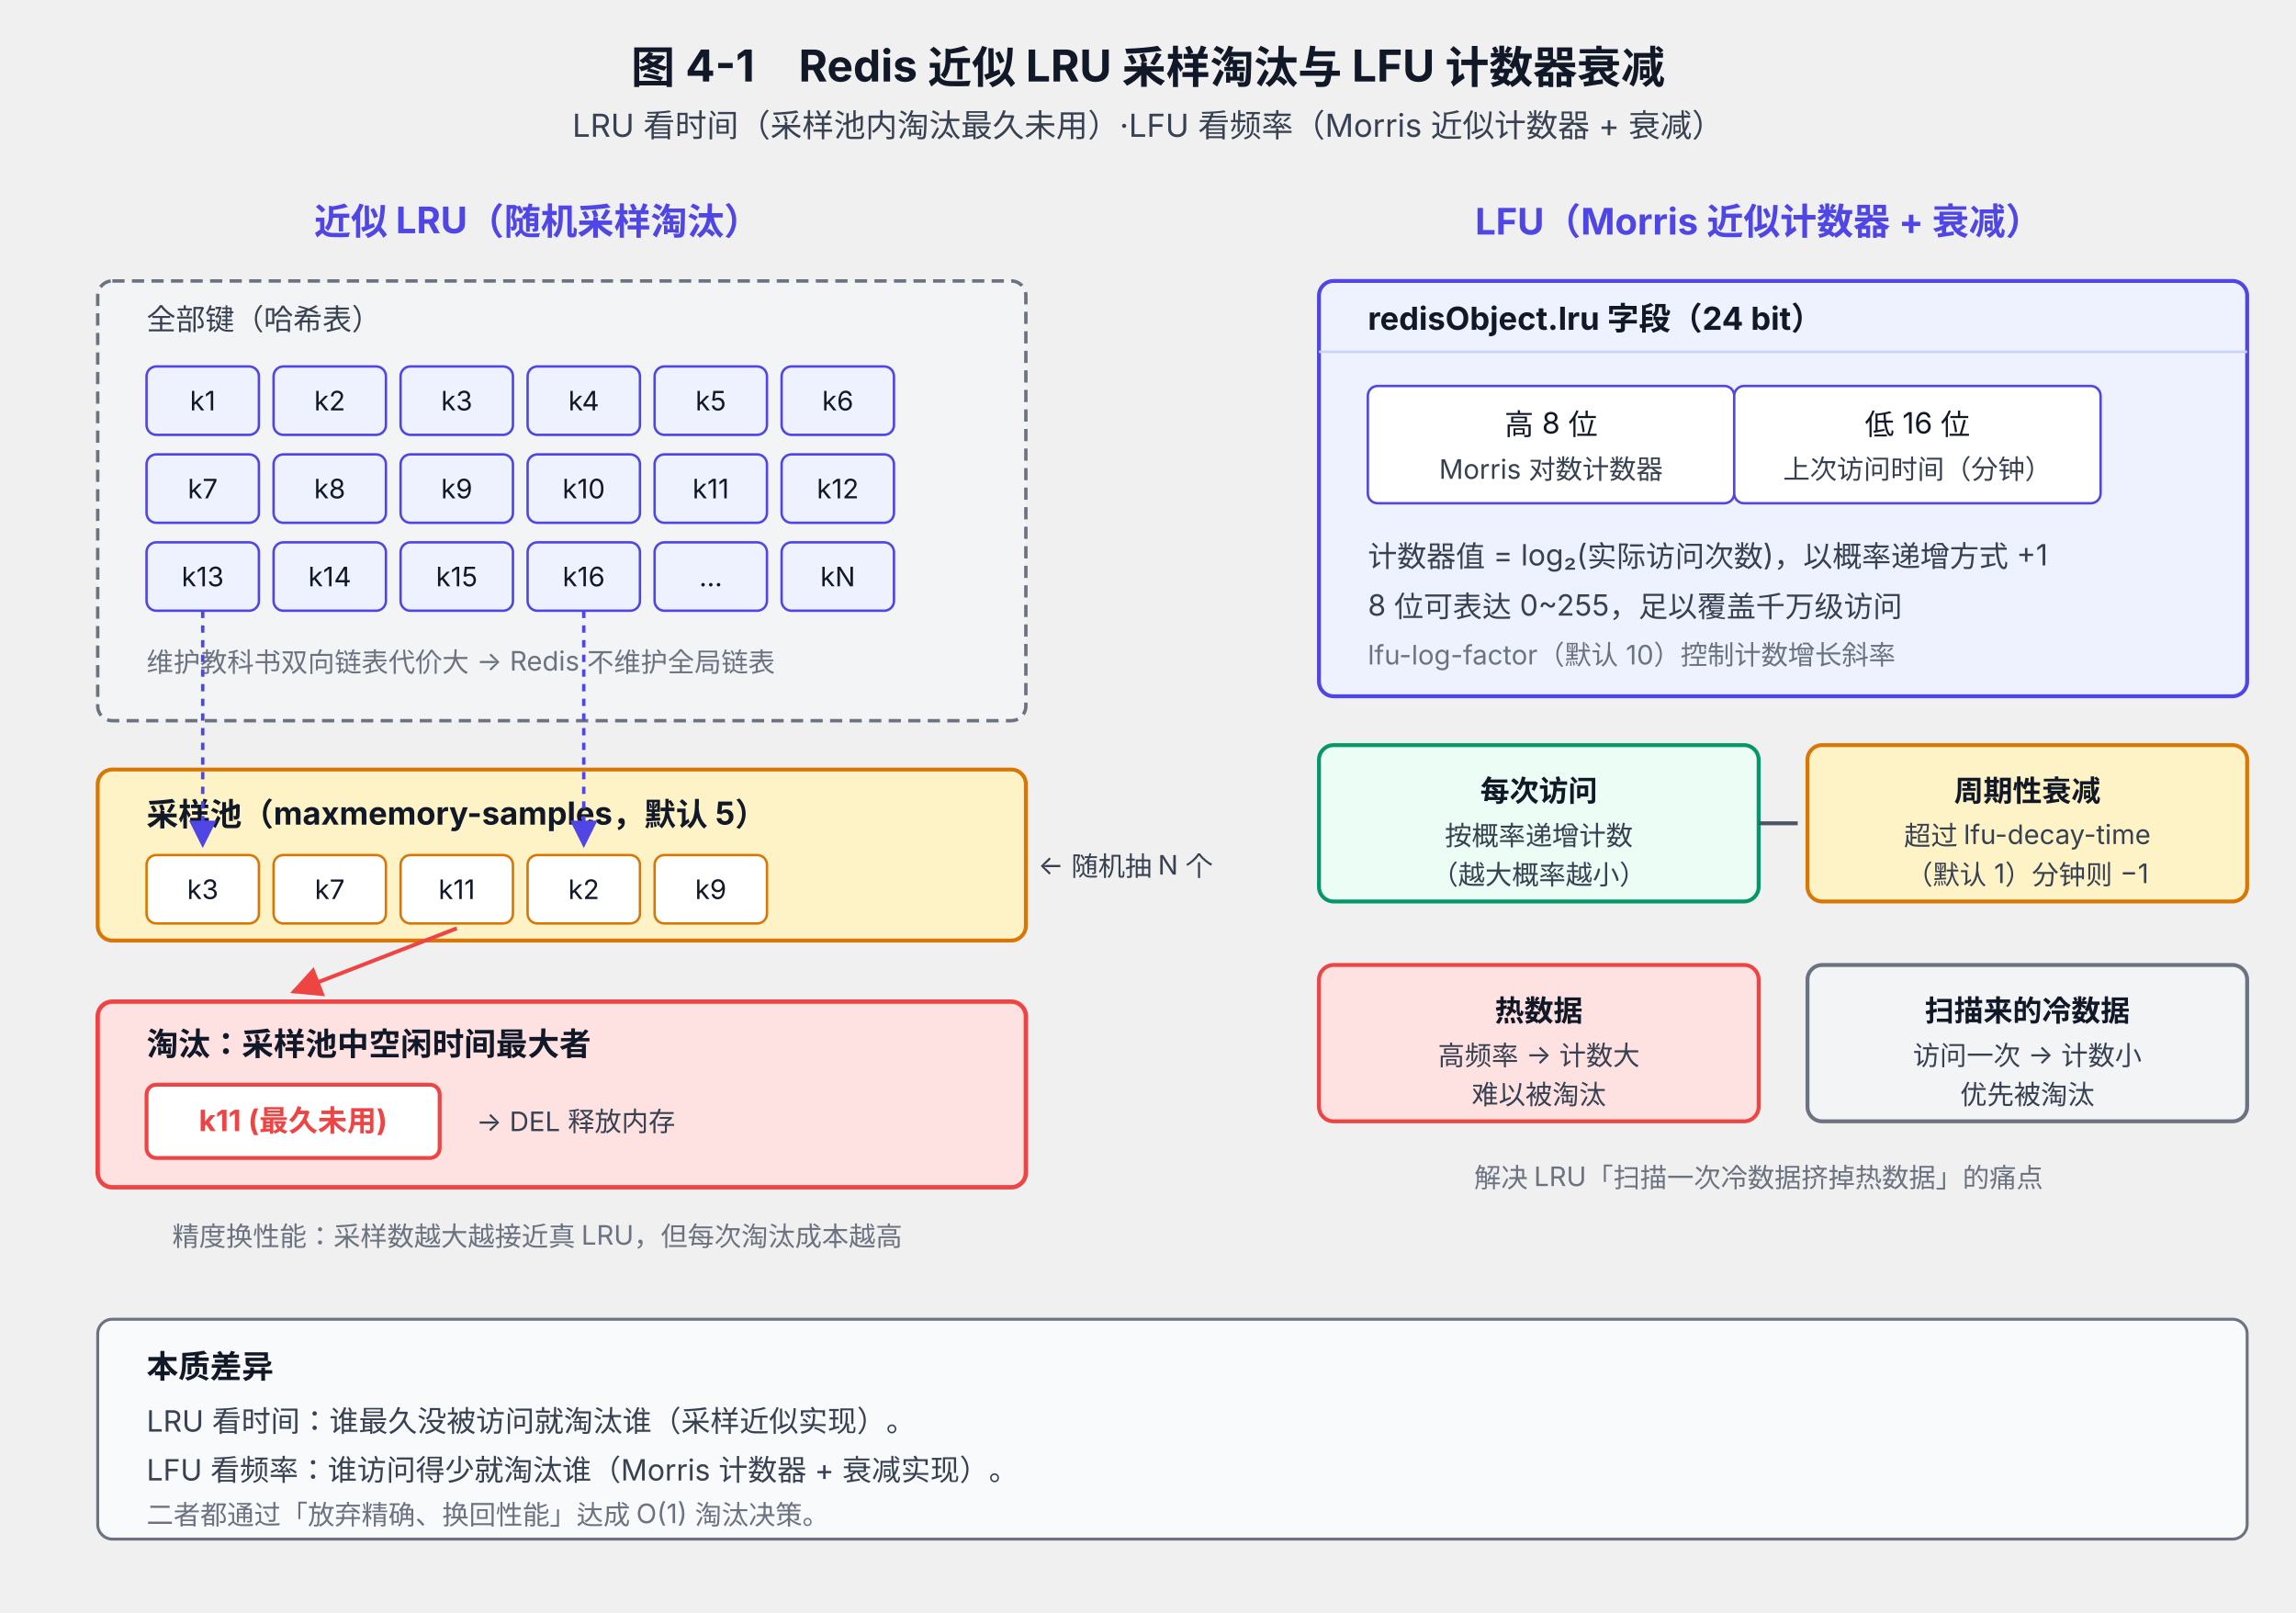
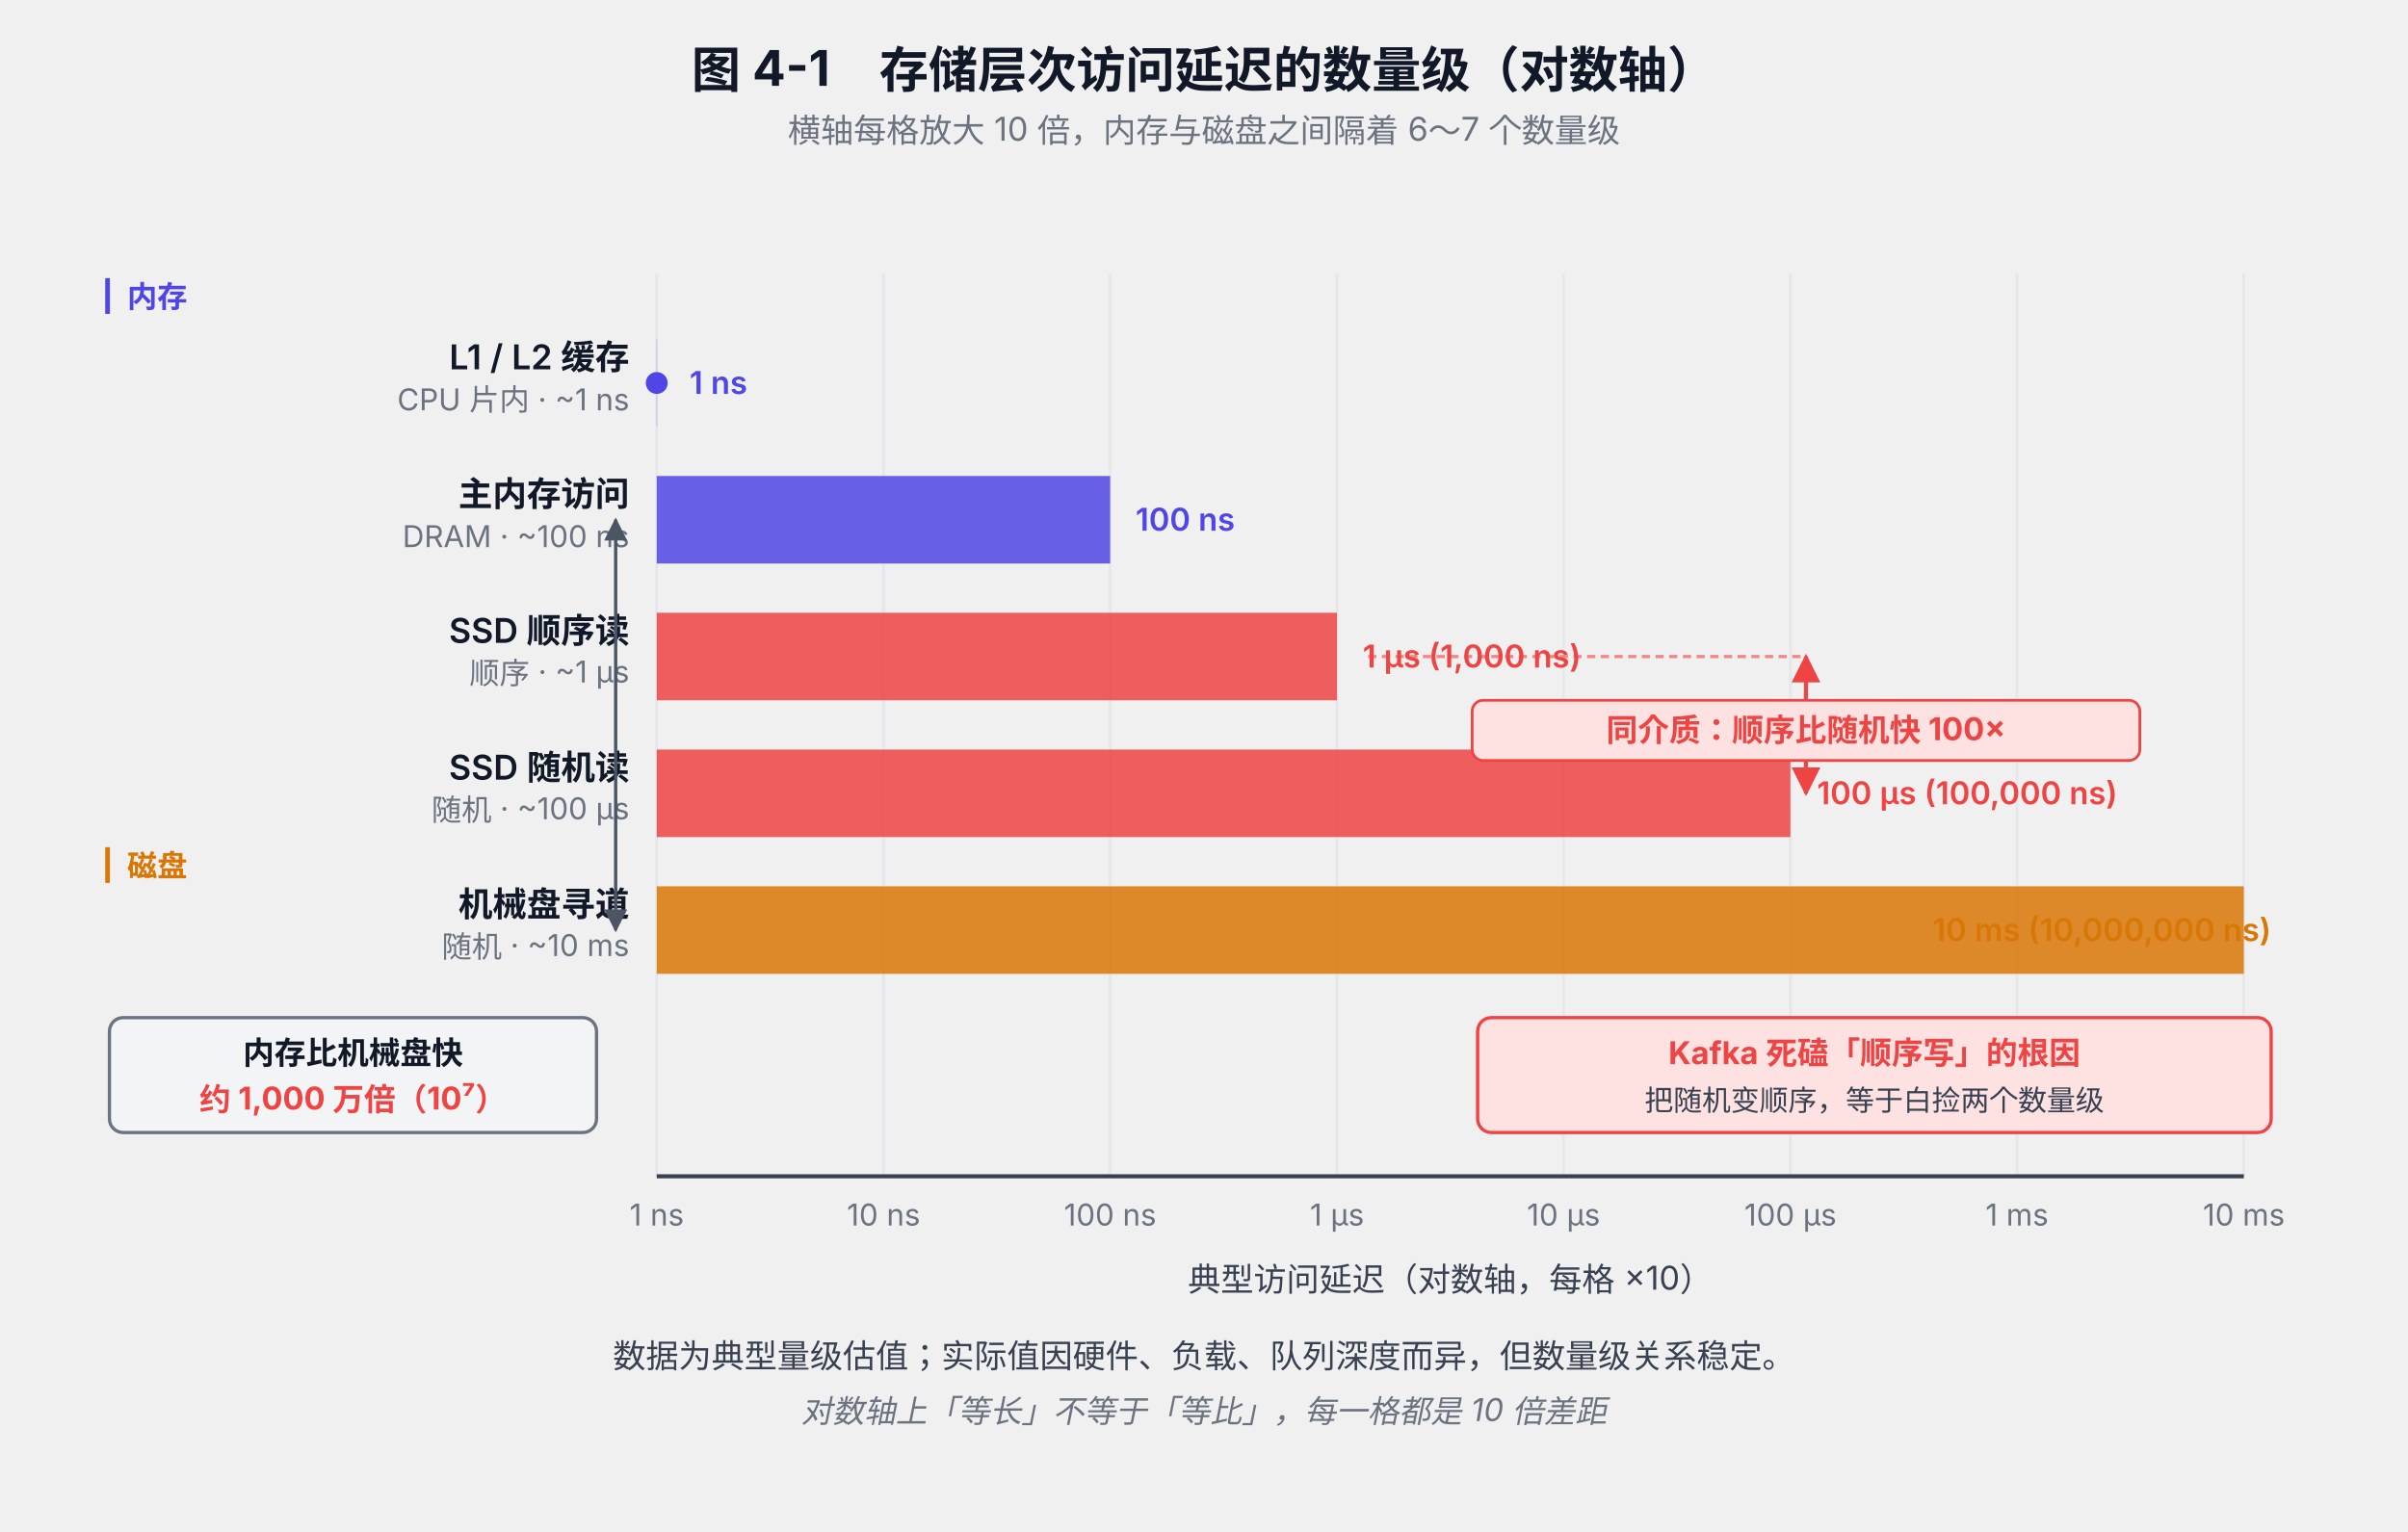
- <svg xmlns="http://www.w3.org/2000/svg" viewBox="0 0 940 660" font-family="system-ui, -apple-system, 'PingFang SC', 'Microsoft YaHei', sans-serif">
+ <svg xmlns="http://www.w3.org/2000/svg" viewBox="0 0 880 560" font-family="system-ui, -apple-system, 'PingFang SC', 'Microsoft YaHei', sans-serif">
  <defs>
-     <marker id="arrow" viewBox="0 0 10 10" refX="9" refY="5" markerWidth="8" markerHeight="8" orient="auto-start-reverse">
+     <marker id="arrow-3-6" viewBox="0 0 10 10" refX="9" refY="5" markerWidth="7" markerHeight="7" orient="auto-start-reverse">
      <path d="M0,0 L10,5 L0,10 z" fill="#4B5563" />
    </marker>
-     <marker id="arrowRed" viewBox="0 0 10 10" refX="9" refY="5" markerWidth="8" markerHeight="8" orient="auto-start-reverse">
+     <marker id="arrow-red-3-6" viewBox="0 0 10 10" refX="9" refY="5" markerWidth="7" markerHeight="7" orient="auto-start-reverse">
      <path d="M0,0 L10,5 L0,10 z" fill="#EF4444" />
    </marker>
-     <marker id="arrowInd" viewBox="0 0 10 10" refX="9" refY="5" markerWidth="8" markerHeight="8" orient="auto-start-reverse">
-       <path d="M0,0 L10,5 L0,10 z" fill="#4F46E5" />
-     </marker>
  </defs>
-   <text x="470" y="34" text-anchor="middle" font-size="18" font-weight="700" fill="#111827">图 4-1　Redis 近似 LRU 采样淘汰与 LFU 计数器衰减</text>
-   <text x="470" y="56" text-anchor="middle" font-size="13" fill="#374151">LRU 看时间（采样池内淘汰最久未用）·LFU 看频率（Morris 近似计数器 + 衰减）</text>
-   <text x="220" y="96" text-anchor="middle" font-size="15" font-weight="700" fill="#4F46E5">近似 LRU（随机采样淘汰）</text>
-   <rect x="40" y="115" width="380" height="180" rx="6" fill="#F3F4F6" stroke="#6B7280" stroke-width="1.4" stroke-dasharray="5,3" />
-   <text x="60" y="135" font-size="12" fill="#374151">全部键（哈希表）</text>
-   <g font-size="11" fill="#111827">
-     <rect x="60" y="150" width="46" height="28" rx="4" fill="#EEF2FF" stroke="#4F46E5" />
-     <text x="83" y="168" text-anchor="middle">k1</text>
-     <rect x="112" y="150" width="46" height="28" rx="4" fill="#EEF2FF" stroke="#4F46E5" />
-     <text x="135" y="168" text-anchor="middle">k2</text>
-     <rect x="164" y="150" width="46" height="28" rx="4" fill="#EEF2FF" stroke="#4F46E5" />
-     <text x="187" y="168" text-anchor="middle">k3</text>
-     <rect x="216" y="150" width="46" height="28" rx="4" fill="#EEF2FF" stroke="#4F46E5" />
-     <text x="239" y="168" text-anchor="middle">k4</text>
-     <rect x="268" y="150" width="46" height="28" rx="4" fill="#EEF2FF" stroke="#4F46E5" />
-     <text x="291" y="168" text-anchor="middle">k5</text>
-     <rect x="320" y="150" width="46" height="28" rx="4" fill="#EEF2FF" stroke="#4F46E5" />
-     <text x="343" y="168" text-anchor="middle">k6</text>
-     <rect x="60" y="186" width="46" height="28" rx="4" fill="#EEF2FF" stroke="#4F46E5" />
-     <text x="83" y="204" text-anchor="middle">k7</text>
-     <rect x="112" y="186" width="46" height="28" rx="4" fill="#EEF2FF" stroke="#4F46E5" />
-     <text x="135" y="204" text-anchor="middle">k8</text>
-     <rect x="164" y="186" width="46" height="28" rx="4" fill="#EEF2FF" stroke="#4F46E5" />
-     <text x="187" y="204" text-anchor="middle">k9</text>
-     <rect x="216" y="186" width="46" height="28" rx="4" fill="#EEF2FF" stroke="#4F46E5" />
-     <text x="239" y="204" text-anchor="middle">k10</text>
-     <rect x="268" y="186" width="46" height="28" rx="4" fill="#EEF2FF" stroke="#4F46E5" />
-     <text x="291" y="204" text-anchor="middle">k11</text>
-     <rect x="320" y="186" width="46" height="28" rx="4" fill="#EEF2FF" stroke="#4F46E5" />
-     <text x="343" y="204" text-anchor="middle">k12</text>
-     <rect x="60" y="222" width="46" height="28" rx="4" fill="#EEF2FF" stroke="#4F46E5" />
-     <text x="83" y="240" text-anchor="middle">k13</text>
-     <rect x="112" y="222" width="46" height="28" rx="4" fill="#EEF2FF" stroke="#4F46E5" />
-     <text x="135" y="240" text-anchor="middle">k14</text>
-     <rect x="164" y="222" width="46" height="28" rx="4" fill="#EEF2FF" stroke="#4F46E5" />
-     <text x="187" y="240" text-anchor="middle">k15</text>
-     <rect x="216" y="222" width="46" height="28" rx="4" fill="#EEF2FF" stroke="#4F46E5" />
-     <text x="239" y="240" text-anchor="middle">k16</text>
-     <rect x="268" y="222" width="46" height="28" rx="4" fill="#EEF2FF" stroke="#4F46E5" />
-     <text x="291" y="240" text-anchor="middle">...</text>
-     <rect x="320" y="222" width="46" height="28" rx="4" fill="#EEF2FF" stroke="#4F46E5" />
-     <text x="343" y="240" text-anchor="middle">kN</text>
+   <text x="440" y="32" text-anchor="middle" font-size="18" font-weight="700" fill="#111827">图 4-1　存储层次访问延迟的数量级（对数轴）</text>
+   <text x="440" y="52" text-anchor="middle" font-size="12" fill="#6B7280">横轴每格放大 10 倍，内存与磁盘之间隔着 6～7 个数量级</text>
+   <g stroke="#E5E7EB" stroke-width="1">
+     <line x1="240" y1="100" x2="240" y2="430" />
+     <line x1="322.9" y1="100" x2="322.9" y2="430" />
+     <line x1="405.7" y1="100" x2="405.7" y2="430" />
+     <line x1="488.6" y1="100" x2="488.6" y2="430" />
+     <line x1="571.4" y1="100" x2="571.4" y2="430" />
+     <line x1="654.3" y1="100" x2="654.3" y2="430" />
+     <line x1="737.1" y1="100" x2="737.1" y2="430" />
+     <line x1="820" y1="100" x2="820" y2="430" />
  </g>
-   <text x="60" y="275" font-size="11" fill="#6B7280">维护教科书双向链表代价大 → Redis 不维护全局链表</text>
-   <rect x="40" y="315" width="380" height="70" rx="6" fill="#FEF3C7" stroke="#D97706" stroke-width="1.6" />
-   <text x="60" y="338" font-size="13" font-weight="700" fill="#111827">采样池（maxmemory-samples，默认 5）</text>
-   <g font-size="11" fill="#111827">
-     <rect x="60" y="350" width="46" height="28" rx="4" fill="#FFFFFF" stroke="#D97706" />
-     <text x="83" y="368" text-anchor="middle">k3</text>
-     <rect x="112" y="350" width="46" height="28" rx="4" fill="#FFFFFF" stroke="#D97706" />
-     <text x="135" y="368" text-anchor="middle">k7</text>
-     <rect x="164" y="350" width="46" height="28" rx="4" fill="#FFFFFF" stroke="#D97706" />
-     <text x="187" y="368" text-anchor="middle">k11</text>
-     <rect x="216" y="350" width="46" height="28" rx="4" fill="#FFFFFF" stroke="#D97706" />
-     <text x="239" y="368" text-anchor="middle">k2</text>
-     <rect x="268" y="350" width="46" height="28" rx="4" fill="#FFFFFF" stroke="#D97706" />
-     <text x="291" y="368" text-anchor="middle">k9</text>
+   <line x1="240" y1="430" x2="820" y2="430" stroke="#374151" stroke-width="1.5" />
+   <g font-size="11" fill="#6B7280" text-anchor="middle">
+     <text x="240" y="448">1 ns</text>
+     <text x="322.9" y="448">10 ns</text>
+     <text x="405.7" y="448">100 ns</text>
+     <text x="488.6" y="448">1 μs</text>
+     <text x="571.4" y="448">10 μs</text>
+     <text x="654.3" y="448">100 μs</text>
+     <text x="737.1" y="448">1 ms</text>
+     <text x="820" y="448">10 ms</text>
  </g>
-   <path d="M 83 250 Q 83 300 83 346" fill="none" stroke="#4F46E5" stroke-width="1.4" stroke-dasharray="3,3" marker-end="url(#arrowInd)" />
-   <path d="M 239 250 Q 239 300 239 346" fill="none" stroke="#4F46E5" stroke-width="1.4" stroke-dasharray="3,3" marker-end="url(#arrowInd)" />
-   <text x="425" y="358" font-size="11" fill="#374151">← 随机抽 N 个</text>
-   <rect x="40" y="410" width="380" height="76" rx="6" fill="#FEE2E2" stroke="#EF4444" stroke-width="1.8" />
-   <text x="60" y="432" font-size="13" font-weight="700" fill="#111827">淘汰：采样池中空闲时间最大者</text>
-   <rect x="60" y="444" width="120" height="30" rx="4" fill="#FFFFFF" stroke="#EF4444" stroke-width="1.6" />
-   <text x="120" y="463" text-anchor="middle" font-size="12" fill="#EF4444" font-weight="700">k11 (最久未用)</text>
-   <text x="195" y="463" font-size="11" fill="#374151">→ DEL 释放内存</text>
-   <path d="M 187 380 L 120 406" fill="none" stroke="#EF4444" stroke-width="1.6" marker-end="url(#arrowRed)" />
-   <text x="220" y="510" text-anchor="middle" font-size="11" fill="#6B7280">精度换性能：采样数越大越接近真 LRU，但每次淘汰成本越高</text>
-   <text x="720" y="96" text-anchor="middle" font-size="15" font-weight="700" fill="#4F46E5">LFU（Morris 近似计数器 + 衰减）</text>
-   <rect x="540" y="115" width="380" height="170" rx="6" fill="#EEF2FF" stroke="#4F46E5" stroke-width="1.6" />
-   <text x="560" y="135" font-size="13" font-weight="700" fill="#111827">redisObject.lru 字段（24 bit）</text>
-   <line x1="540" y1="144" x2="920" y2="144" stroke="#C7D2FE" stroke-width="1" />
-   <rect x="560" y="158" width="150" height="48" rx="4" fill="#FFFFFF" stroke="#4F46E5" />
-   <text x="635" y="178" text-anchor="middle" font-size="12" fill="#111827">高 8 位</text>
-   <text x="635" y="196" text-anchor="middle" font-size="11" fill="#374151">Morris 对数计数器</text>
-   <rect x="710" y="158" width="150" height="48" rx="4" fill="#FFFFFF" stroke="#4F46E5" />
-   <text x="785" y="178" text-anchor="middle" font-size="12" fill="#111827">低 16 位</text>
-   <text x="785" y="196" text-anchor="middle" font-size="11" fill="#374151">上次访问时间（分钟）</text>
-   <text x="560" y="232" font-size="12" fill="#374151">计数器值 = log₂(实际访问次数)，以概率递增方式 +1</text>
-   <text x="560" y="252" font-size="12" fill="#374151">8 位可表达 0~255，足以覆盖千万级访问</text>
-   <text x="560" y="272" font-size="11" fill="#6B7280">lfu-log-factor（默认 10）控制计数增长斜率</text>
-   <rect x="540" y="305" width="180" height="64" rx="6" fill="#ECFDF5" stroke="#059669" stroke-width="1.6" />
-   <text x="630" y="328" text-anchor="middle" font-size="12" font-weight="700" fill="#111827">每次访问</text>
-   <text x="630" y="346" text-anchor="middle" font-size="11" fill="#374151">按概率递增计数</text>
-   <text x="630" y="362" text-anchor="middle" font-size="11" fill="#374151">（越大概率越小）</text>
-   <rect x="740" y="305" width="180" height="64" rx="6" fill="#FEF3C7" stroke="#D97706" stroke-width="1.6" />
-   <text x="830" y="328" text-anchor="middle" font-size="12" font-weight="700" fill="#111827">周期性衰减</text>
-   <text x="830" y="346" text-anchor="middle" font-size="11" fill="#374151">超过 lfu-decay-time</text>
-   <text x="830" y="362" text-anchor="middle" font-size="11" fill="#374151">（默认 1）分钟则 −1</text>
-   <line x1="720" y1="337" x2="736" y2="337" stroke="#4B5563" stroke-width="1.6" />
-   <rect x="540" y="395" width="180" height="64" rx="6" fill="#FEE2E2" stroke="#EF4444" stroke-width="1.6" />
-   <text x="630" y="418" text-anchor="middle" font-size="12" font-weight="700" fill="#111827">热数据</text>
-   <text x="630" y="436" text-anchor="middle" font-size="11" fill="#374151">高频率 → 计数大</text>
-   <text x="630" y="452" text-anchor="middle" font-size="11" fill="#374151">难以被淘汰</text>
-   <rect x="740" y="395" width="180" height="64" rx="6" fill="#F3F4F6" stroke="#6B7280" stroke-width="1.6" />
-   <text x="830" y="418" text-anchor="middle" font-size="12" font-weight="700" fill="#111827">扫描来的冷数据</text>
-   <text x="830" y="436" text-anchor="middle" font-size="11" fill="#374151">访问一次 → 计数小</text>
-   <text x="830" y="452" text-anchor="middle" font-size="11" fill="#374151">优先被淘汰</text>
-   <text x="720" y="486" text-anchor="middle" font-size="11" fill="#6B7280">解决 LRU「扫描一次冷数据挤掉热数据」的痛点</text>
-   <rect x="40" y="540" width="880" height="90" rx="6" fill="#F9FAFB" stroke="#6B7280" stroke-width="1.2" />
-   <text x="60" y="564" font-size="13" font-weight="700" fill="#111827">本质差异</text>
-   <text x="60" y="586" font-size="12" fill="#374151">LRU 看时间：谁最久没被访问就淘汰谁（采样近似实现）。</text>
-   <text x="60" y="606" font-size="12" fill="#374151">LFU 看频率：谁访问得少就淘汰谁（Morris 计数器 + 衰减实现）。</text>
-   <text x="60" y="624" font-size="11" fill="#6B7280">二者都通过「放弃精确、换回性能」达成 O(1) 淘汰决策。</text>
+   <text x="530" y="472" text-anchor="middle" font-size="12" fill="#374151">典型访问延迟（对数轴，每格 ×10）</text>
+   <text x="230" y="135" text-anchor="end" font-size="12.5" font-weight="600" fill="#111827">L1 / L2 缓存</text>
+   <text x="230" y="150" text-anchor="end" font-size="11" fill="#6B7280">CPU 片内 · ~1 ns</text>
+   <rect x="240" y="124" width="0.1" height="32" fill="#4F46E5" opacity="0.85" />
+   <circle cx="240" cy="140" r="4" fill="#4F46E5" />
+   <text x="252" y="144" font-size="11.5" font-weight="600" fill="#4F46E5">1 ns</text>
+   <text x="230" y="185" text-anchor="end" font-size="12.5" font-weight="600" fill="#111827">主内存访问</text>
+   <text x="230" y="200" text-anchor="end" font-size="11" fill="#6B7280">DRAM · ~100 ns</text>
+   <rect x="240" y="174" width="165.7" height="32" fill="#4F46E5" opacity="0.85" />
+   <text x="415" y="194" font-size="11.5" font-weight="600" fill="#4F46E5">100 ns</text>
+   <text x="230" y="235" text-anchor="end" font-size="12.5" font-weight="600" fill="#111827">SSD 顺序读</text>
+   <text x="230" y="250" text-anchor="end" font-size="11" fill="#6B7280">顺序 · ~1 μs</text>
+   <rect x="240" y="224" width="248.6" height="32" fill="#EF4444" opacity="0.85" />
+   <text x="498" y="244" font-size="11.5" font-weight="600" fill="#EF4444">1 μs (1,000 ns)</text>
+   <text x="230" y="285" text-anchor="end" font-size="12.5" font-weight="600" fill="#111827">SSD 随机读</text>
+   <text x="230" y="300" text-anchor="end" font-size="11" fill="#6B7280">随机 · ~100 μs</text>
+   <rect x="240" y="274" width="414.3" height="32" fill="#EF4444" opacity="0.85" />
+   <text x="664" y="294" font-size="11.5" font-weight="600" fill="#EF4444">100 μs (100,000 ns)</text>
+   <text x="230" y="335" text-anchor="end" font-size="12.5" font-weight="600" fill="#111827">机械盘寻道</text>
+   <text x="230" y="350" text-anchor="end" font-size="11" fill="#6B7280">随机 · ~10 ms</text>
+   <rect x="240" y="324" width="580" height="32" fill="#D97706" opacity="0.85" />
+   <text x="830" y="344" font-size="11.5" font-weight="600" fill="#D97706" text-anchor="end">10 ms (10,000,000 ns)</text>
+   <line x1="500" y1="240" x2="660" y2="240" stroke="#EF4444" stroke-width="1.2" stroke-dasharray="3 2" opacity="0.6" />
+   <line x1="660" y1="240" x2="660" y2="290" stroke="#EF4444" stroke-width="1.5" marker-end="url(#arrow-red-3-6)" marker-start="url(#arrow-red-3-6)" />
+   <rect x="538" y="256" width="244" height="22" rx="4" fill="#FEE2E2" stroke="#EF4444" stroke-width="1" />
+   <text x="660" y="271" text-anchor="middle" font-size="11.5" font-weight="700" fill="#EF4444">同介质：顺序比随机快 100×</text>
+   <rect x="540" y="372" width="290" height="42" rx="5" fill="#FEE2E2" stroke="#EF4444" stroke-width="1.2" />
+   <text x="685" y="389" text-anchor="middle" font-size="11.5" font-weight="700" fill="#EF4444">Kafka 死磕「顺序写」的根因</text>
+   <text x="685" y="406" text-anchor="middle" font-size="10.5" fill="#374151">把随机变顺序，等于白捡两个数量级</text>
+   <line x1="225" y1="190" x2="225" y2="340" stroke="#4B5563" stroke-width="1.2" marker-end="url(#arrow-3-6)" marker-start="url(#arrow-3-6)" />
+   <rect x="40" y="372" width="178" height="42" rx="5" fill="#F3F4F6" stroke="#6B7280" stroke-width="1.2" />
+   <text x="129" y="389" text-anchor="middle" font-size="11.5" font-weight="700" fill="#111827">内存比机械盘快</text>
+   <text x="129" y="406" text-anchor="middle" font-size="11.5" font-weight="700" fill="#EF4444">约 1,000 万倍（10⁷）</text>
+   <text x="36" y="112" font-size="11" font-weight="700" fill="#4F46E5">┃ 内存</text>
+   <text x="36" y="320" font-size="11" font-weight="700" fill="#D97706">┃ 磁盘</text>
+   <text x="440" y="500" text-anchor="middle" font-size="12" fill="#374151">数据为典型量级估值；实际值因硬件、负载、队列深度而异，但数量级关系稳定。</text>
+   <text x="440" y="520" text-anchor="middle" font-size="11.5" font-style="italic" fill="#6B7280">对数轴上「等长」不等于「等比」，每一格都是 10 倍差距</text>
</svg>
